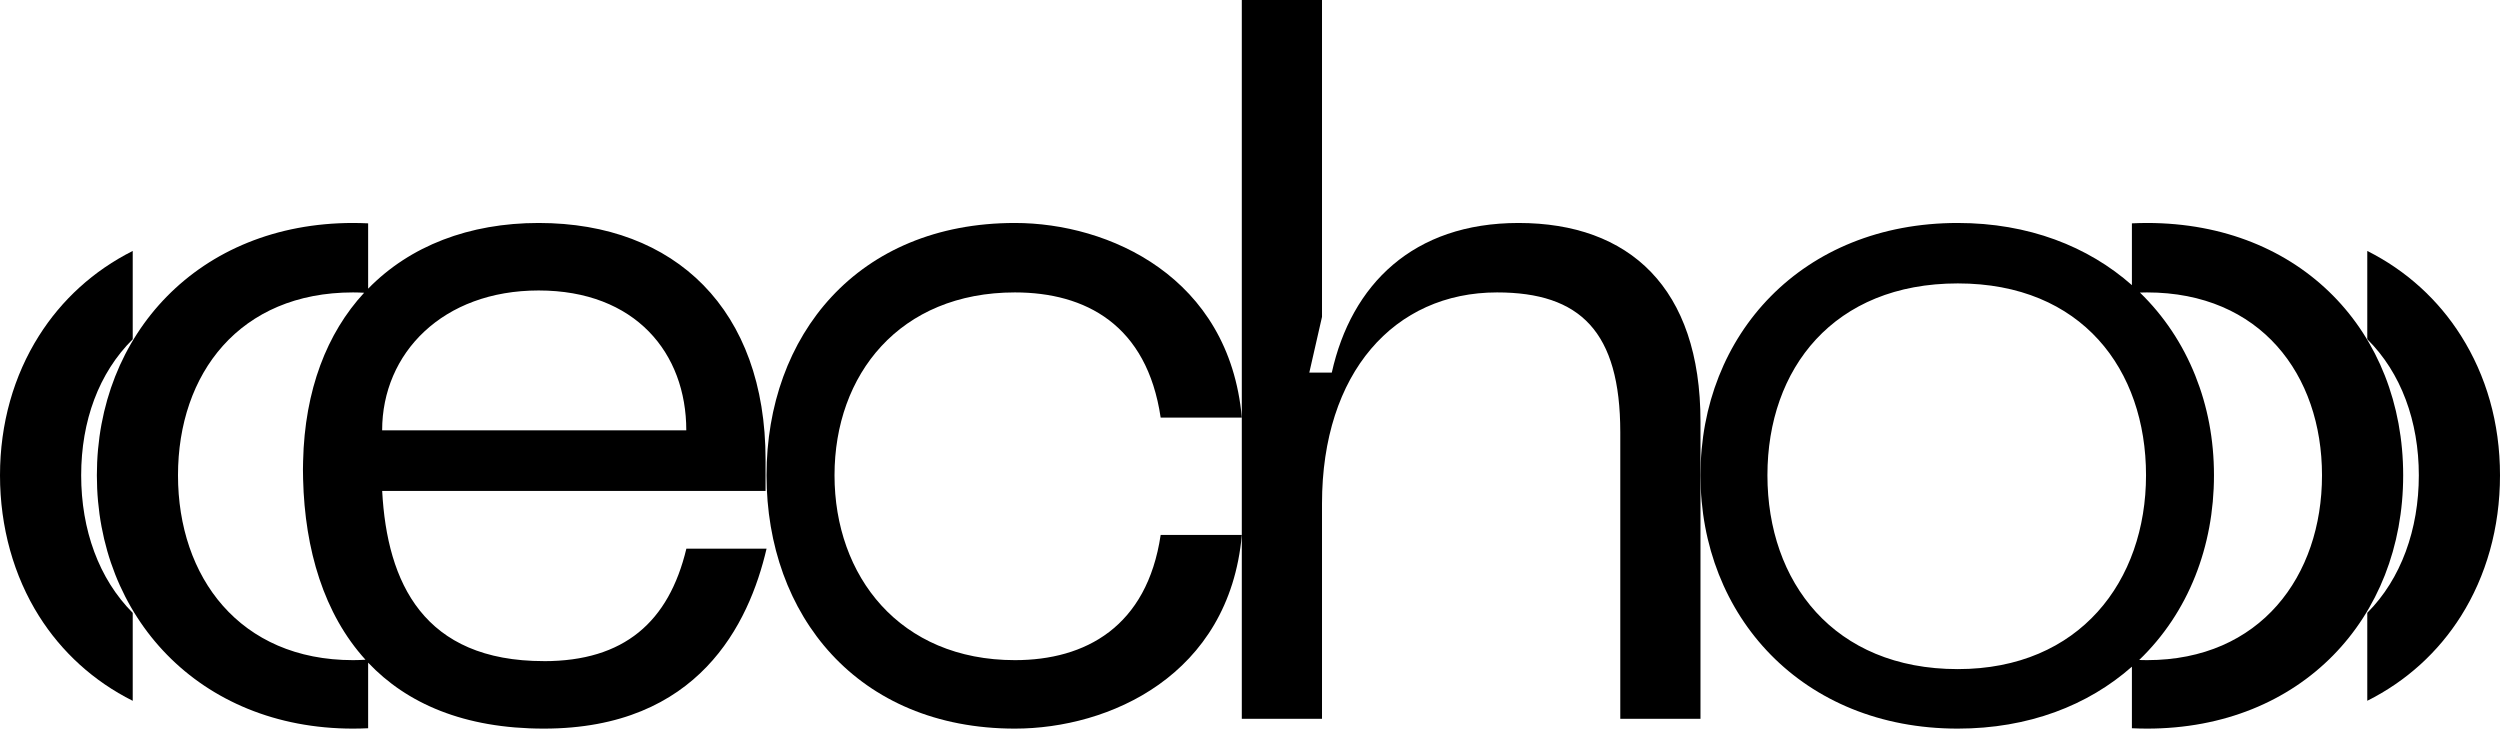
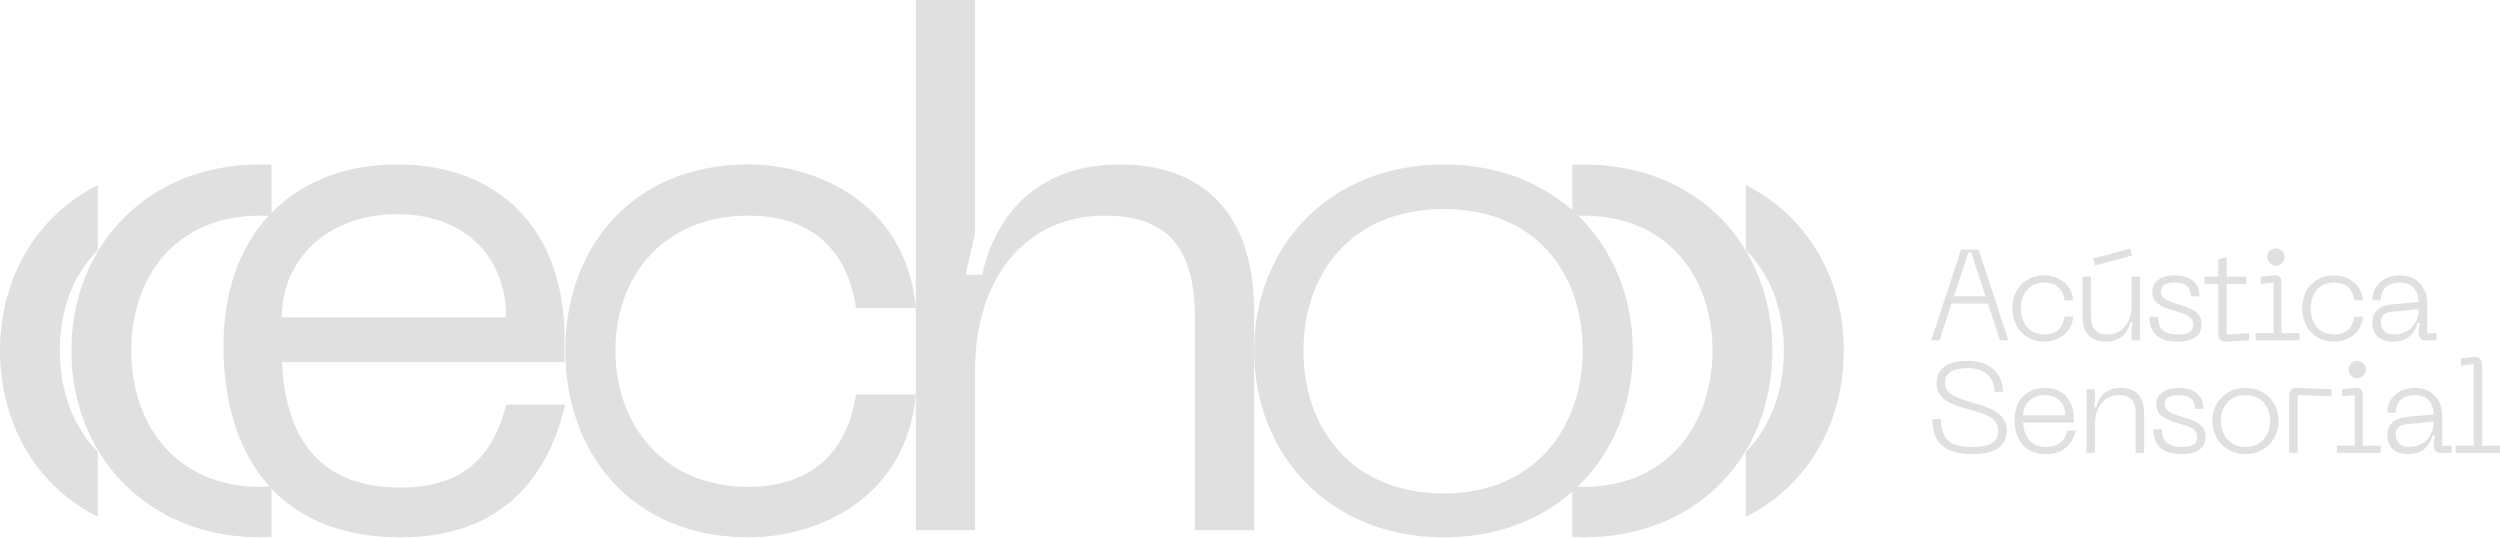
- <svg xmlns="http://www.w3.org/2000/svg" id="Camada_2" data-name="Camada 2" viewBox="0 0 669.25 195.05">
+ <svg xmlns="http://www.w3.org/2000/svg" id="Camada_2" data-name="Camada 2" viewBox="0 0 708.03 152.18">
+   <defs>
+     <style>
+       .cls-1 {
+         fill: #e0e0e0;
+       }
+     </style>
+   </defs>
  <g id="Camada_1-2" data-name="Camada 1">
    <g>
-       <path fill="currentColor" d="M145.6,176.98c-32.2,0-41.98-20.94-43.29-45.55h102.63v-8.38c0-40.06-24.09-63.36-60.74-63.36-18.61,0-34.48,6.14-45.65,17.59v-17.49c-1.33-.06-2.67-.1-4.03-.1-41.37,0-68.59,29.85-68.59,67.55s27.23,67.81,68.59,67.81c1.36,0,2.7-.04,4.03-.1v-17.56c10.33,10.91,25.65,17.66,47.06,17.66,41.37,0,54.89-28.01,59.6-48.17h-21.47c-4.71,19.63-16.66,30.11-38.13,30.11ZM144.19,77.76c25.92,0,39.53,16.76,39.53,37.44h-81.42c0-20.68,16.23-37.44,41.89-37.44ZM94.51,176.72c-30.37,0-46.86-22.25-46.86-49.48s16.49-48.96,46.86-48.96c1.01,0,2,.04,2.97.09-9.96,10.79-15.91,26.02-16.34,45.08-.02.74-.04,1.47-.04,2.22,0,.88.02,1.76.04,2.64.47,18.82,5.57,36.05,16.7,48.3-1.09.06-2.19.11-3.33.11Z" />
-       <path fill="currentColor" d="M271.7,176.72c-30.89,0-48.3-22.51-48.3-49.48s17.41-48.96,48.3-48.96c18.85,0,35.34,8.64,39.01,33.51h21.73c-3.4-37.7-35.61-52.1-60.74-52.1-42.15,0-66.5,30.11-66.5,67.55s24.35,67.81,66.5,67.81c25.13,0,57.33-14.14,60.74-51.84h-21.73c-3.66,24.61-20.16,33.51-39.01,33.51Z" />
-       <path fill="currentColor" d="M406.53,59.69c-28.27,0-44.77,16.49-50.01,40.06h-6.02l3.4-14.92V0h-21.47v192.43h21.47v-57.6c0-35.08,19.37-56.55,46.86-56.55,22.26,0,32.99,10.47,32.99,37.44v76.71h21.47v-79.59c0-35.87-19.11-53.15-48.7-53.15Z" />
-       <path fill="currentColor" d="M574.74,59.69c-1.36,0-2.7.04-4.03.1v16.54c-11.75-10.39-27.71-16.64-46.63-16.64-41.63,0-68.86,29.85-68.86,67.55s27.23,67.81,68.86,67.81c18.92,0,34.88-6.2,46.63-16.58v16.48c1.33.06,2.67.1,4.03.1,41.36,0,68.59-29.58,68.59-67.81s-27.23-67.55-68.59-67.55ZM524.1,179.12c-33.22,0-50.96-23.34-50.96-51.9s17.74-51.35,50.96-51.35,50.39,23.06,50.39,51.35-17.74,51.9-50.39,51.9ZM574.74,176.72c-.7,0-1.4-.02-2.08-.04,6.52-6.27,11.62-13.9,15.03-22.52,3.25-8.2,4.99-17.29,4.99-26.92s-1.73-18.51-4.99-26.66c-3.38-8.47-8.4-16.02-14.83-22.26.62-.02,1.25-.04,1.88-.04,30.37,0,46.86,21.99,46.86,48.96s-16.49,49.48-46.86,49.48Z" />
-       <path fill="currentColor" d="M658.81,89.88c-6.06-9.59-14.58-17.42-25.09-22.7v23.63c9.06,8.97,13.8,21.99,13.8,36.43s-4.74,27.74-13.8,36.81v23.55c10.51-5.26,19.03-13.08,25.09-22.69,6.73-10.69,10.44-23.59,10.44-37.67s-3.71-26.7-10.44-37.36Z" />
-       <path fill="currentColor" d="M35.53,90.81v-23.63c-10.51,5.28-19.03,13.11-25.09,22.7C3.7,100.54,0,113.35,0,127.24s3.7,26.98,10.44,37.67c6.06,9.62,14.58,17.43,25.09,22.7v-23.55c-9.06-9.07-13.8-22.23-13.8-36.81s4.74-27.45,13.8-36.43Z" />
+       <g>
+         <path class="cls-1" d="M113.6,138.09c-25.13,0-32.76-16.34-33.78-35.54h80.07v-6.54c0-31.25-18.79-49.43-47.39-49.43-14.52,0-26.9,4.79-35.62,13.72v-13.65c-1.04-.05-2.08-.08-3.14-.08-32.27,0-53.52,23.29-53.52,52.7s21.24,52.91,53.52,52.91c1.06,0,2.11-.03,3.14-.08v-13.7c8.06,8.52,20.01,13.78,36.71,13.78,32.27,0,42.82-21.86,46.5-37.59h-16.75c-3.68,15.32-13,23.49-29.75,23.49ZM112.5,60.67c20.22,0,30.84,13.07,30.84,29.21h-63.53c0-16.14,12.67-29.21,32.68-29.21ZM73.74,137.88c-23.69,0-36.56-17.36-36.56-38.61s12.87-38.2,36.56-38.2c.79,0,1.56.03,2.32.07-7.77,8.42-12.42,20.3-12.75,35.17-.01.58-.03,1.15-.03,1.73,0,.69.02,1.38.03,2.06.37,14.68,4.34,28.13,13.03,37.69-.85.05-1.71.08-2.59.08Z" />
+         <path class="cls-1" d="M211.98,137.88c-24.1,0-37.69-17.57-37.69-38.61s13.58-38.2,37.69-38.2c14.71,0,27.58,6.74,30.44,26.15h16.96c-2.66-29.41-27.78-40.65-47.39-40.65-32.89,0-51.89,23.49-51.89,52.7s19,52.91,51.89,52.91c19.61,0,44.73-11.03,47.39-40.45h-16.96c-2.86,19.2-15.73,26.15-30.44,26.15Z" />
+         <path class="cls-1" d="M317.18,46.57c-22.06,0-34.93,12.87-39.02,31.25h-4.7l2.66-11.64V0h-16.75v150.14h16.75v-44.94c0-27.37,15.11-44.12,36.56-44.12,17.36,0,25.74,8.17,25.74,29.21v59.85h16.75v-62.1c0-27.98-14.91-41.47-37.99-41.47Z" />
+         <path class="cls-1" d="M448.43,46.57c-1.06,0-2.11.03-3.14.08v12.91c-9.17-8.1-21.62-12.98-36.38-12.98-32.48,0-53.72,23.29-53.72,52.7s21.24,52.91,53.72,52.91c14.76,0,27.21-4.84,36.38-12.94v12.86c1.04.05,2.08.08,3.14.08,32.27,0,53.52-23.08,53.52-52.91s-21.24-52.7-53.52-52.7ZM408.92,139.76c-25.92,0-39.76-18.21-39.76-40.49s13.84-40.06,39.76-40.06,39.32,18,39.32,40.06-13.84,40.49-39.32,40.49ZM448.43,137.88c-.55,0-1.09-.01-1.62-.03,5.09-4.9,9.07-10.85,11.73-17.57,2.54-6.4,3.89-13.49,3.89-21s-1.35-14.44-3.89-20.8c-2.64-6.61-6.56-12.5-11.57-17.37.48-.02.97-.03,1.47-.03,23.69,0,36.56,17.16,36.56,38.2s-12.87,38.61-36.56,38.61Z" />
+         <path class="cls-1" d="M514.02,70.13c-4.73-7.48-11.38-13.59-19.58-17.71v18.43c7.07,7,10.77,17.15,10.77,28.42s-3.7,21.64-10.77,28.72v18.38c8.2-4.11,14.85-10.2,19.58-17.71,5.25-8.34,8.15-18.4,8.15-29.39s-2.89-20.83-8.15-29.15Z" />
+         <path class="cls-1" d="M27.72,70.85v-18.44c-8.2,4.12-14.85,10.23-19.58,17.71C2.89,78.44,0,88.44,0,99.27s2.89,21.05,8.14,29.39c4.73,7.51,11.38,13.6,19.58,17.71v-18.38c-7.07-7.08-10.77-17.34-10.77-28.72s3.7-21.42,10.77-28.42Z" />
+       </g>
+       <g>
+         <path class="cls-1" d="M566.42,96.38l-3.42-10.41h-10.27l-3.42,10.41h-2.37l8.45-25.67h4.95l8.45,25.67h-2.37ZM553.38,83.93h8.96l-4.11-12.49h-.73l-4.11,12.49Z" />
+         <path class="cls-1" d="M579.01,78c3.2,0,7.65,1.82,8.16,7.06h-2.44c-.58-3.82-3.02-5.03-5.72-5.03-4.59,0-6.66,3.42-6.66,7.32s2.08,7.36,6.66,7.36c2.69,0,5.13-1.2,5.72-5.03h2.44c-.51,5.24-4.95,7.06-8.16,7.06-5.86,0-9.07-4.33-9.07-9.39s3.2-9.36,9.07-9.36Z" />
+         <path class="cls-1" d="M603.7,86.63v-8.27h2.4v18.02h-2.4v-3.31l.36-1.82h-.73c-.73,3.28-3.02,5.5-6.95,5.5s-6.59-2.22-6.59-7.1v-11.29h2.4v11c0,3.86,1.57,5.35,4.73,5.35,3.97,0,6.77-3.28,6.77-8.08ZM592.78,73.22l10.56-2.84.51,1.97-10.56,2.84-.51-1.97Z" />
+         <path class="cls-1" d="M616.7,96.75c-5.68,0-7.97-2.73-7.97-7.03h2.4c0,3.5,1.97,4.99,5.57,4.99,3.06,0,4.44-.73,4.44-2.77,0-2.66-2.73-3.1-5.68-4.01-3.42-1.06-5.9-2.15-5.9-5.28,0-2.77,2.33-4.66,6.3-4.66,5.5,0,7.06,3.1,7.06,5.94h-2.4c0-2.66-1.6-3.9-4.66-3.9-2.15,0-3.9.66-3.9,2.48s1.13,2.44,4.04,3.39c3.57,1.16,7.54,1.97,7.54,5.86,0,2.66-1.6,4.99-6.85,4.99Z" />
+         <path class="cls-1" d="M630.65,94.75l6.3-.4v2.04l-6.34.36c-1.64.11-2.37-.73-2.37-2.37v-13.98h-3.9v-2.04h3.9v-4.92l2.4-.73v5.64h5.57v2.04h-5.57v14.35Z" />
+         <path class="cls-1" d="M638.84,96.38v-2.04h5.06v-14.31l-3.61.36v-2.04l3.64-.36c1.64-.15,2.22.73,2.22,2v14.35h5.06v2.04h-12.38ZM642.12,72.79c0-1.31,1.09-2.44,2.44-2.44s2.48,1.13,2.48,2.44-1.13,2.48-2.48,2.48-2.44-1.13-2.44-2.48Z" />
+         <path class="cls-1" d="M661.09,78c3.2,0,7.65,1.82,8.16,7.06h-2.44c-.58-3.82-3.02-5.03-5.72-5.03-4.59,0-6.66,3.42-6.66,7.32s2.08,7.36,6.66,7.36c2.69,0,5.13-1.2,5.72-5.03h2.44c-.51,5.24-4.95,7.06-8.16,7.06-5.86,0-9.07-4.33-9.07-9.39s3.2-9.36,9.07-9.36Z" />
+         <path class="cls-1" d="M677.51,86.19l7.5-.69c-.22-3.68-2.15-5.46-5.39-5.46-2.69,0-5.35,1.24-5.35,4.99h-2.4c0-3.57,2.62-7.03,7.76-7.03s7.79,3.53,7.79,8.12v8.23h2.66v2.04h-3.06c-1.27,0-2-.73-2-2v-1.09l.36-1.82h-.73c-.69,2.69-2.66,5.28-6.88,5.28-5.17,0-5.9-3.5-5.9-5.39,0-2.8,1.67-4.81,5.64-5.17ZM677.99,94.71c4.3,0,7.03-3.13,7.03-7.17l-7.14.69c-2.4.22-3.61.98-3.61,2.91,0,2.29,1.38,3.57,3.71,3.57Z" />
+         <path class="cls-1" d="M558.66,128.61c-8.88,0-11.36-4.01-11.36-9.9h2.4c0,6.48,3.5,7.87,8.96,7.87,4.48,0,7.25-1.09,7.25-4.52,0-4.3-4.81-5.1-8.96-6.3-4.99-1.46-8.48-2.84-8.48-7.28,0-3.86,2.62-6.26,8.88-6.26,7.5,0,9.9,4.73,9.9,8.74h-2.4c0-4.59-3.42-6.7-7.5-6.7-3.71,0-6.48.95-6.48,4.08s2.59,4.08,6.81,5.39c5.1,1.57,10.63,2.8,10.63,8.16,0,3.71-2.11,6.74-9.65,6.74Z" />
+         <path class="cls-1" d="M579.12,109.86c4.99,0,8.19,3.2,8.19,8.78v1.02h-14.35c.22,3.68,1.86,6.92,6.55,6.92,3.2,0,5.28-1.6,6.01-4.62h2.4c-.73,2.84-2.77,6.66-8.41,6.66-6.34,0-8.96-4.41-8.96-9.61,0-5.83,3.57-9.14,8.56-9.14ZM584.91,117.61c0-3.2-2.08-5.72-5.79-5.72s-6.15,2.51-6.15,5.72h11.94Z" />
+         <path class="cls-1" d="M593.32,119.98v8.27h-2.4v-18.02h2.4v3.31l-.36,1.82h.73c.73-3.28,3.02-5.5,6.96-5.5s6.59,2.22,6.59,7.1v11.29h-2.4v-11c0-3.86-1.57-5.35-4.73-5.35-3.97,0-6.77,3.28-6.77,8.08Z" />
+         <path class="cls-1" d="M617.83,128.61c-5.68,0-7.97-2.73-7.97-7.03h2.4c0,3.5,1.97,4.99,5.57,4.99,3.06,0,4.44-.73,4.44-2.77,0-2.66-2.73-3.1-5.68-4.01-3.42-1.06-5.9-2.15-5.9-5.28,0-2.77,2.33-4.66,6.3-4.66,5.5,0,7.06,3.1,7.06,5.94h-2.4c0-2.66-1.6-3.9-4.66-3.9-2.15,0-3.9.66-3.9,2.48s1.13,2.44,4.04,3.39c3.57,1.16,7.54,1.97,7.54,5.86,0,2.66-1.6,4.99-6.85,4.99Z" />
+         <path class="cls-1" d="M635.96,109.86c5.75,0,9.36,4.33,9.36,9.36s-3.61,9.39-9.36,9.39-9.39-4.33-9.39-9.39,3.6-9.36,9.39-9.36ZM635.96,126.57c4.55,0,6.96-3.42,6.96-7.36s-2.4-7.32-6.96-7.32-6.99,3.42-6.99,7.32,2.4,7.36,6.99,7.36Z" />
+         <path class="cls-1" d="M648.31,128.25v-16.02c0-1.64.73-2.44,2.37-2.37l9.65.36v2.04l-9.61-.36v16.35h-2.4Z" />
+         <path class="cls-1" d="M661.85,128.25v-2.04h5.06v-14.31l-3.6.36v-2.04l3.64-.36c1.64-.15,2.22.73,2.22,2v14.35h5.06v2.04h-12.38ZM665.13,104.65c0-1.31,1.09-2.44,2.44-2.44s2.48,1.13,2.48,2.44-1.13,2.48-2.48,2.48-2.44-1.13-2.44-2.48Z" />
+         <path class="cls-1" d="M681.77,118.05l7.5-.69c-.22-3.68-2.15-5.46-5.39-5.46-2.69,0-5.35,1.24-5.35,4.99h-2.4c0-3.57,2.62-7.03,7.76-7.03s7.79,3.53,7.79,8.12v8.23h2.66v2.04h-3.06c-1.27,0-2-.73-2-2v-1.09l.36-1.82h-.73c-.69,2.69-2.66,5.28-6.88,5.28-5.17,0-5.9-3.5-5.9-5.39,0-2.8,1.67-4.81,5.64-5.17ZM682.24,126.57c4.3,0,7.03-3.13,7.03-7.17l-7.14.69c-2.4.22-3.61.98-3.61,2.91,0,2.29,1.38,3.57,3.71,3.57Z" />
+         <path class="cls-1" d="M695.5,128.25v-2.04h5.06v-23.05l-3.6.36v-2.04l3.64-.36c1.64-.18,2.37.73,2.37,2.37v22.72h5.06v2.04h-12.53Z" />
+       </g>
    </g>
  </g>
</svg>
